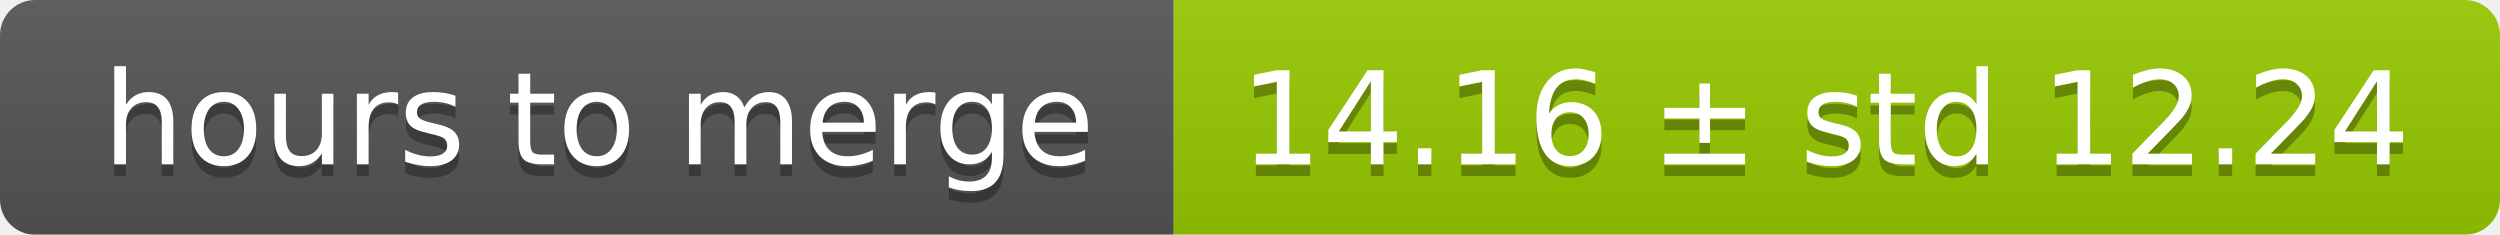
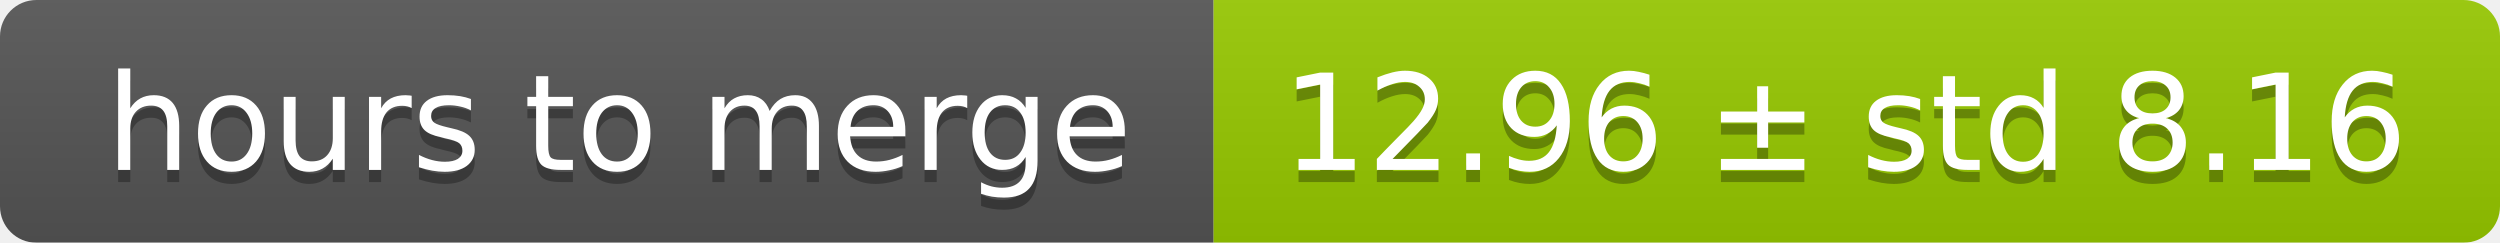
- <svg xmlns="http://www.w3.org/2000/svg" width="213" height="20">
+ <svg xmlns="http://www.w3.org/2000/svg" width="206" height="20">
  <linearGradient id="smooth" x2="0" y2="100%">
    <stop offset="0" stop-color="#bbb" stop-opacity=".1" />
    <stop offset="1" stop-opacity=".1" />
  </linearGradient>
  <mask id="round">
-     <rect width="213" height="20" rx="3" fill="#fff" />
+     <rect width="206" height="20" rx="3" fill="#fff" />
  </mask>
  <g mask="url(#round)">
    <rect width="100" height="20" fill="#555" />
-     <rect x="100" width="113" height="20" fill="#97ca00" />
-     <rect width="213" height="20" fill="url(#smooth)" />
+     <rect x="100" width="106" height="20" fill="#97ca00" />
+     <rect width="206" height="20" fill="url(#smooth)" />
  </g>
  <g fill="#fff" text-anchor="middle" font-family="DejaVu Sans,Verdana,Geneva,sans-serif" font-size="11">
    <text x="51" y="15" fill="#010101" fill-opacity=".3">hours to merge</text>
    <text x="51" y="14">hours to merge</text>
-     <text x="155.5" y="15" fill="#010101" fill-opacity=".3">14.16 ± std 12.24</text>
-     <text x="155.5" y="14">14.16 ± std 12.24</text>
+     <text x="152" y="15" fill="#010101" fill-opacity=".3">12.96 ± std 8.16</text>
+     <text x="152" y="14">12.96 ± std 8.16</text>
  </g>
</svg>
